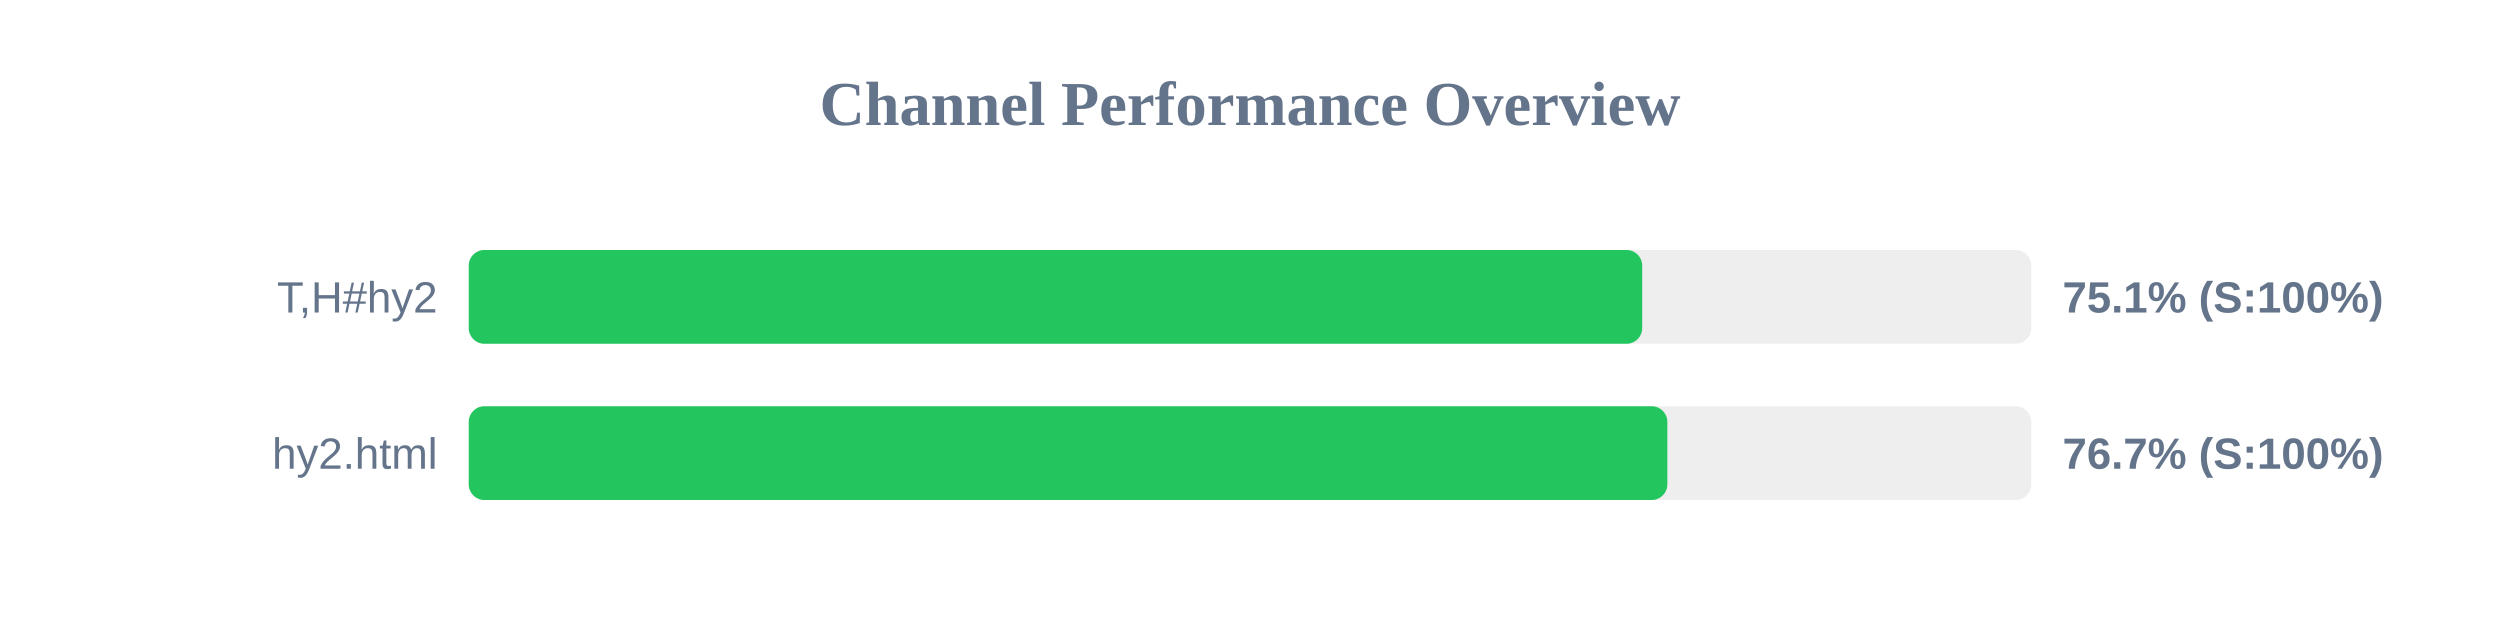
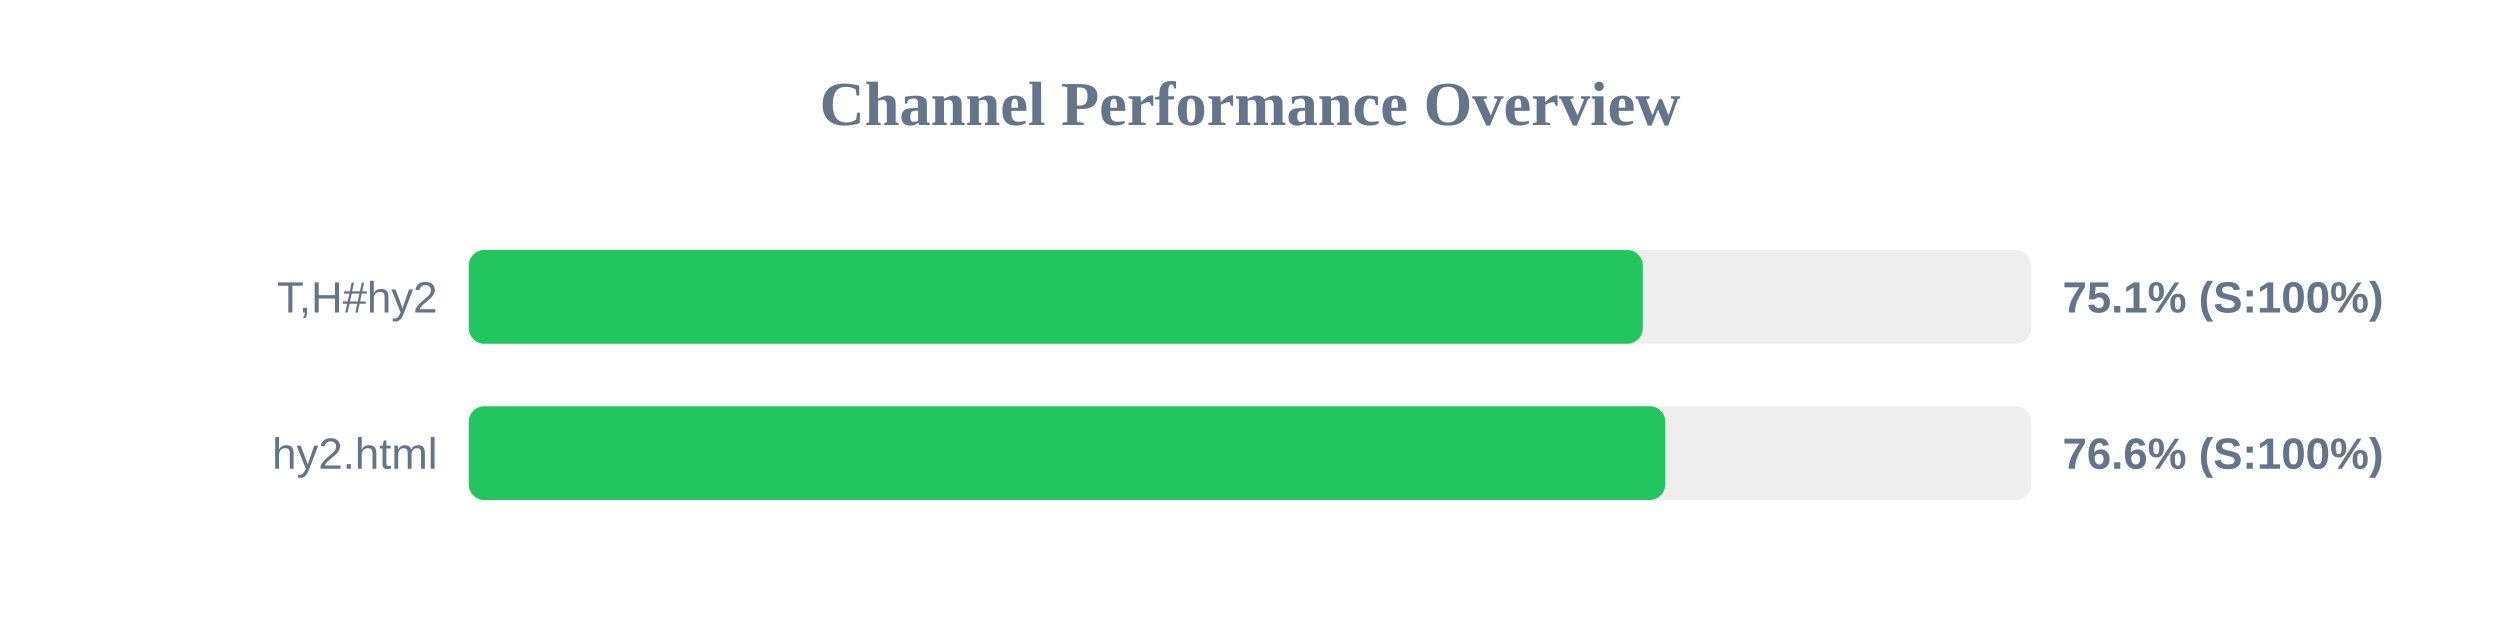
<svg xmlns="http://www.w3.org/2000/svg" width="800" height="200" version="1.1">
  <style>
        .row { font: 14px Arial; fill: #64748b; }
        .score { font: bold 14px Arial; fill: #64748b; }
    </style>
  <text x="400" y="40" text-anchor="middle" font-size="20px" font-weight="bold" fill="#64748b">Channel Performance Overview</text>
  <rect x="150" y="80" width="500" height="30" fill="#eee" rx="5" />
-   <rect x="150" y="80" width="375.5" height="30" fill="#22c55e" rx="5" />
+   <rect x="150" y="80" width="375.7" height="30" fill="#22c55e" rx="5" />
  <text x="140" y="100" text-anchor="end" class="row">T,H#hy2</text>
  <text x="660" y="100" text-anchor="start" class="score">75.1% (S:100%)</text>
  <rect x="150" y="130" width="500" height="30" fill="#eee" rx="5" />
-   <rect x="150" y="130" width="383.55" height="30" fill="#22c55e" rx="5" />
+   <rect x="150" y="130" width="382.9" height="30" fill="#22c55e" rx="5" />
  <text x="140" y="150" text-anchor="end" class="row">hy2.html</text>
-   <text x="660" y="150" text-anchor="start" class="score">76.7% (S:100%)</text>
+   <text x="660" y="150" text-anchor="start" class="score">76.6% (S:100%)</text>
</svg>
